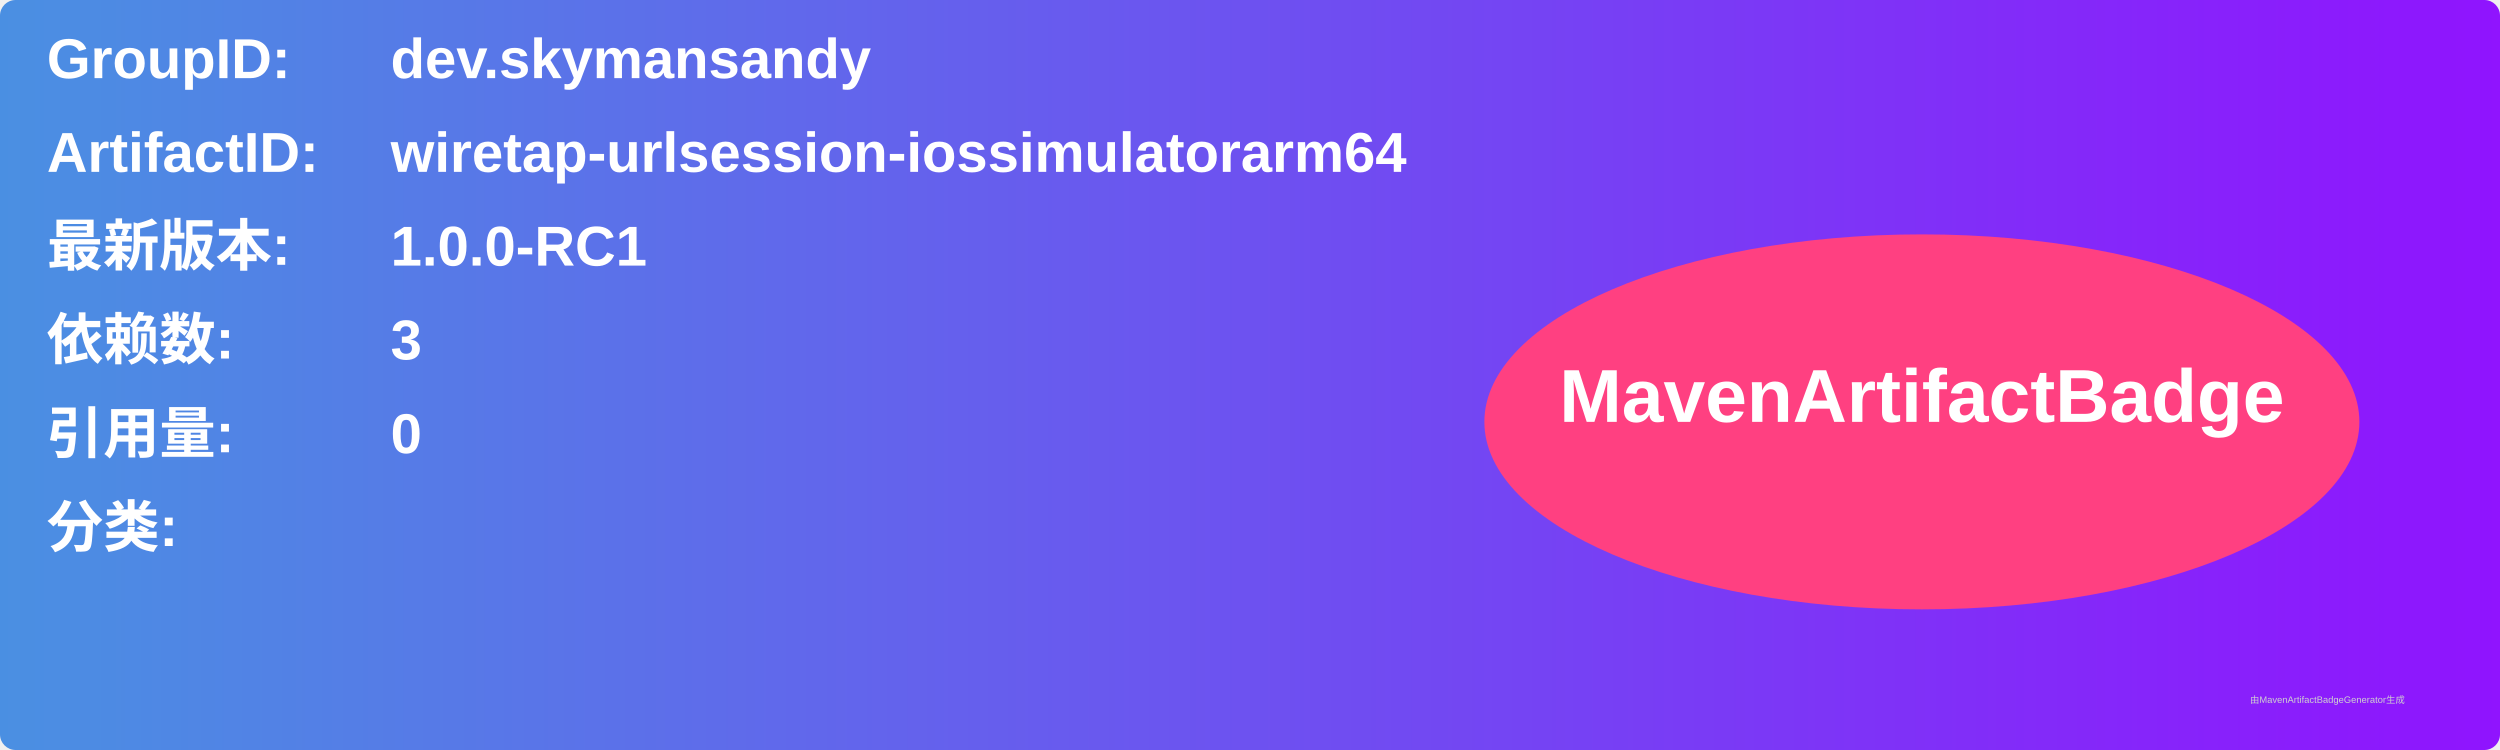
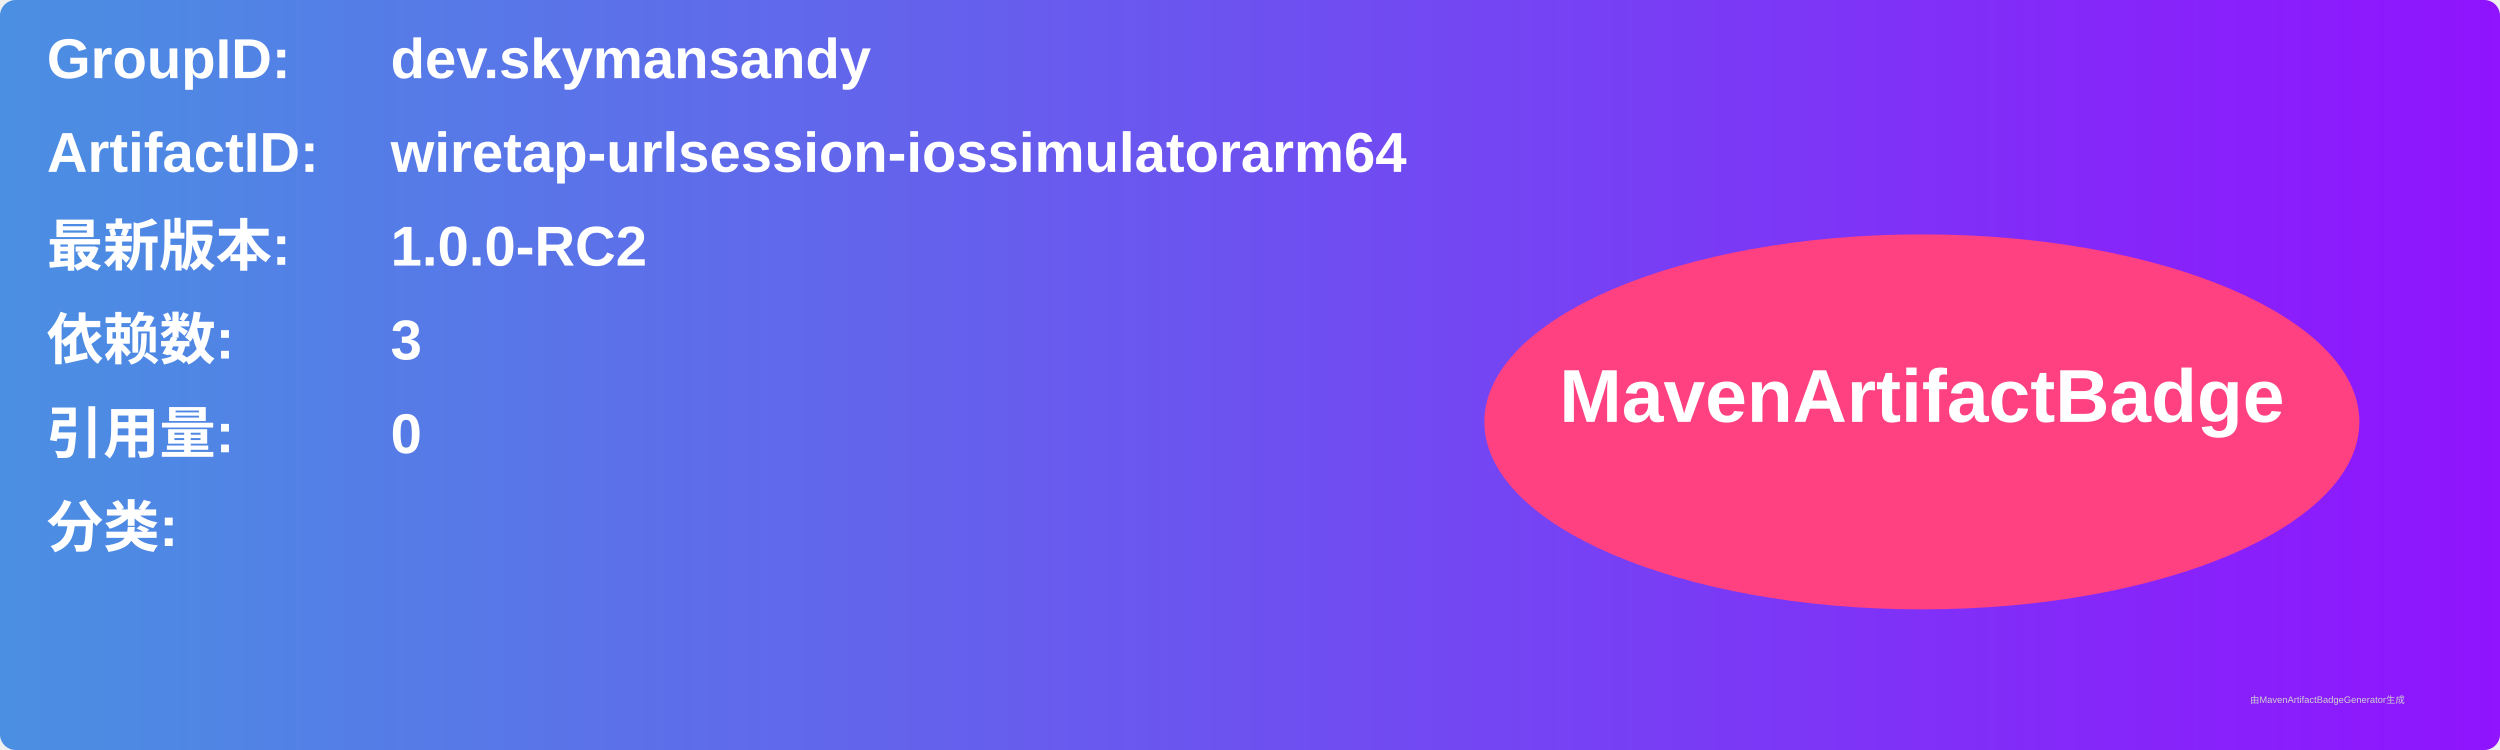
<svg xmlns="http://www.w3.org/2000/svg" width="800" height="240" viewBox="0 0 800 240">
  <linearGradient id="grad" x1="0%" y1="0%" x2="100%" y2="0%">
    <stop offset="0%" stop-color="#4a90e2" />
    <stop offset="100%" stop-color="#9013fe" />
  </linearGradient>
  <rect width="100%" height="100%" rx="5" ry="5" fill="url(#grad)" />
  <g transform="translate(15, 15)">
    <text x="0" y="10" font-family="Arial" font-size="18" fill="white" font-weight="bold" width="260">GroupID:</text>
    <text x="110" y="10" font-family="Arial" font-size="18" fill="white" font-weight="bold" width="460">dev.skymansandy</text>
    <text x="0" y="40" font-family="Arial" font-size="18" fill="white" font-weight="bold" width="260">ArtifactID:</text>
    <text x="110" y="40" font-family="Arial" font-size="18" fill="white" font-weight="bold" width="460">wiretap-urlsession-iossimulatorarm64</text>
    <text x="0" y="70" font-family="Arial" font-size="18" fill="white" font-weight="bold">最新版本:</text>
    <text x="110" y="70" font-family="Arial" font-size="18" fill="white" font-weight="bold">
-       <tspan font-weight="bold">1.0.0-RC1</tspan>
+       <tspan font-weight="bold">1.0.0-RC2</tspan>
    </text>
    <text x="0" y="100" font-family="Arial" font-size="18" fill="white" font-weight="bold">依赖数: </text>
    <text x="110" y="100" font-family="Arial" font-size="18" fill="white">
      <tspan font-weight="bold">3</tspan>
    </text>
    <text x="0" y="130" font-family="Arial" font-size="18" fill="white" font-weight="bold">引用量: </text>
    <text x="110" y="130" font-family="Arial" font-size="18" fill="white">
      <tspan font-weight="bold">0</tspan>
    </text>
    <text x="0" y="160" font-family="Arial" font-size="18" fill="white" font-weight="bold">分类:</text>
    <text x="10" y="190" font-family="Arial" font-size="10" fill="white">
      <tspan font-weight="bold" />
    </text>
    <ellipse cx="600" cy="120" rx="140" ry="60" fill="#ff4081" />
    <text x="600" y="120" text-anchor="middle" font-family="Arial" font-size="24" fill="white" font-weight="bold">MavenArtifactBadge</text>
  </g>
  <text x="720" y="225" font-family="Arial" font-size="3" fill="#d0d0d0">由MavenArtifactBadgeGenerator生成</text>
</svg>
